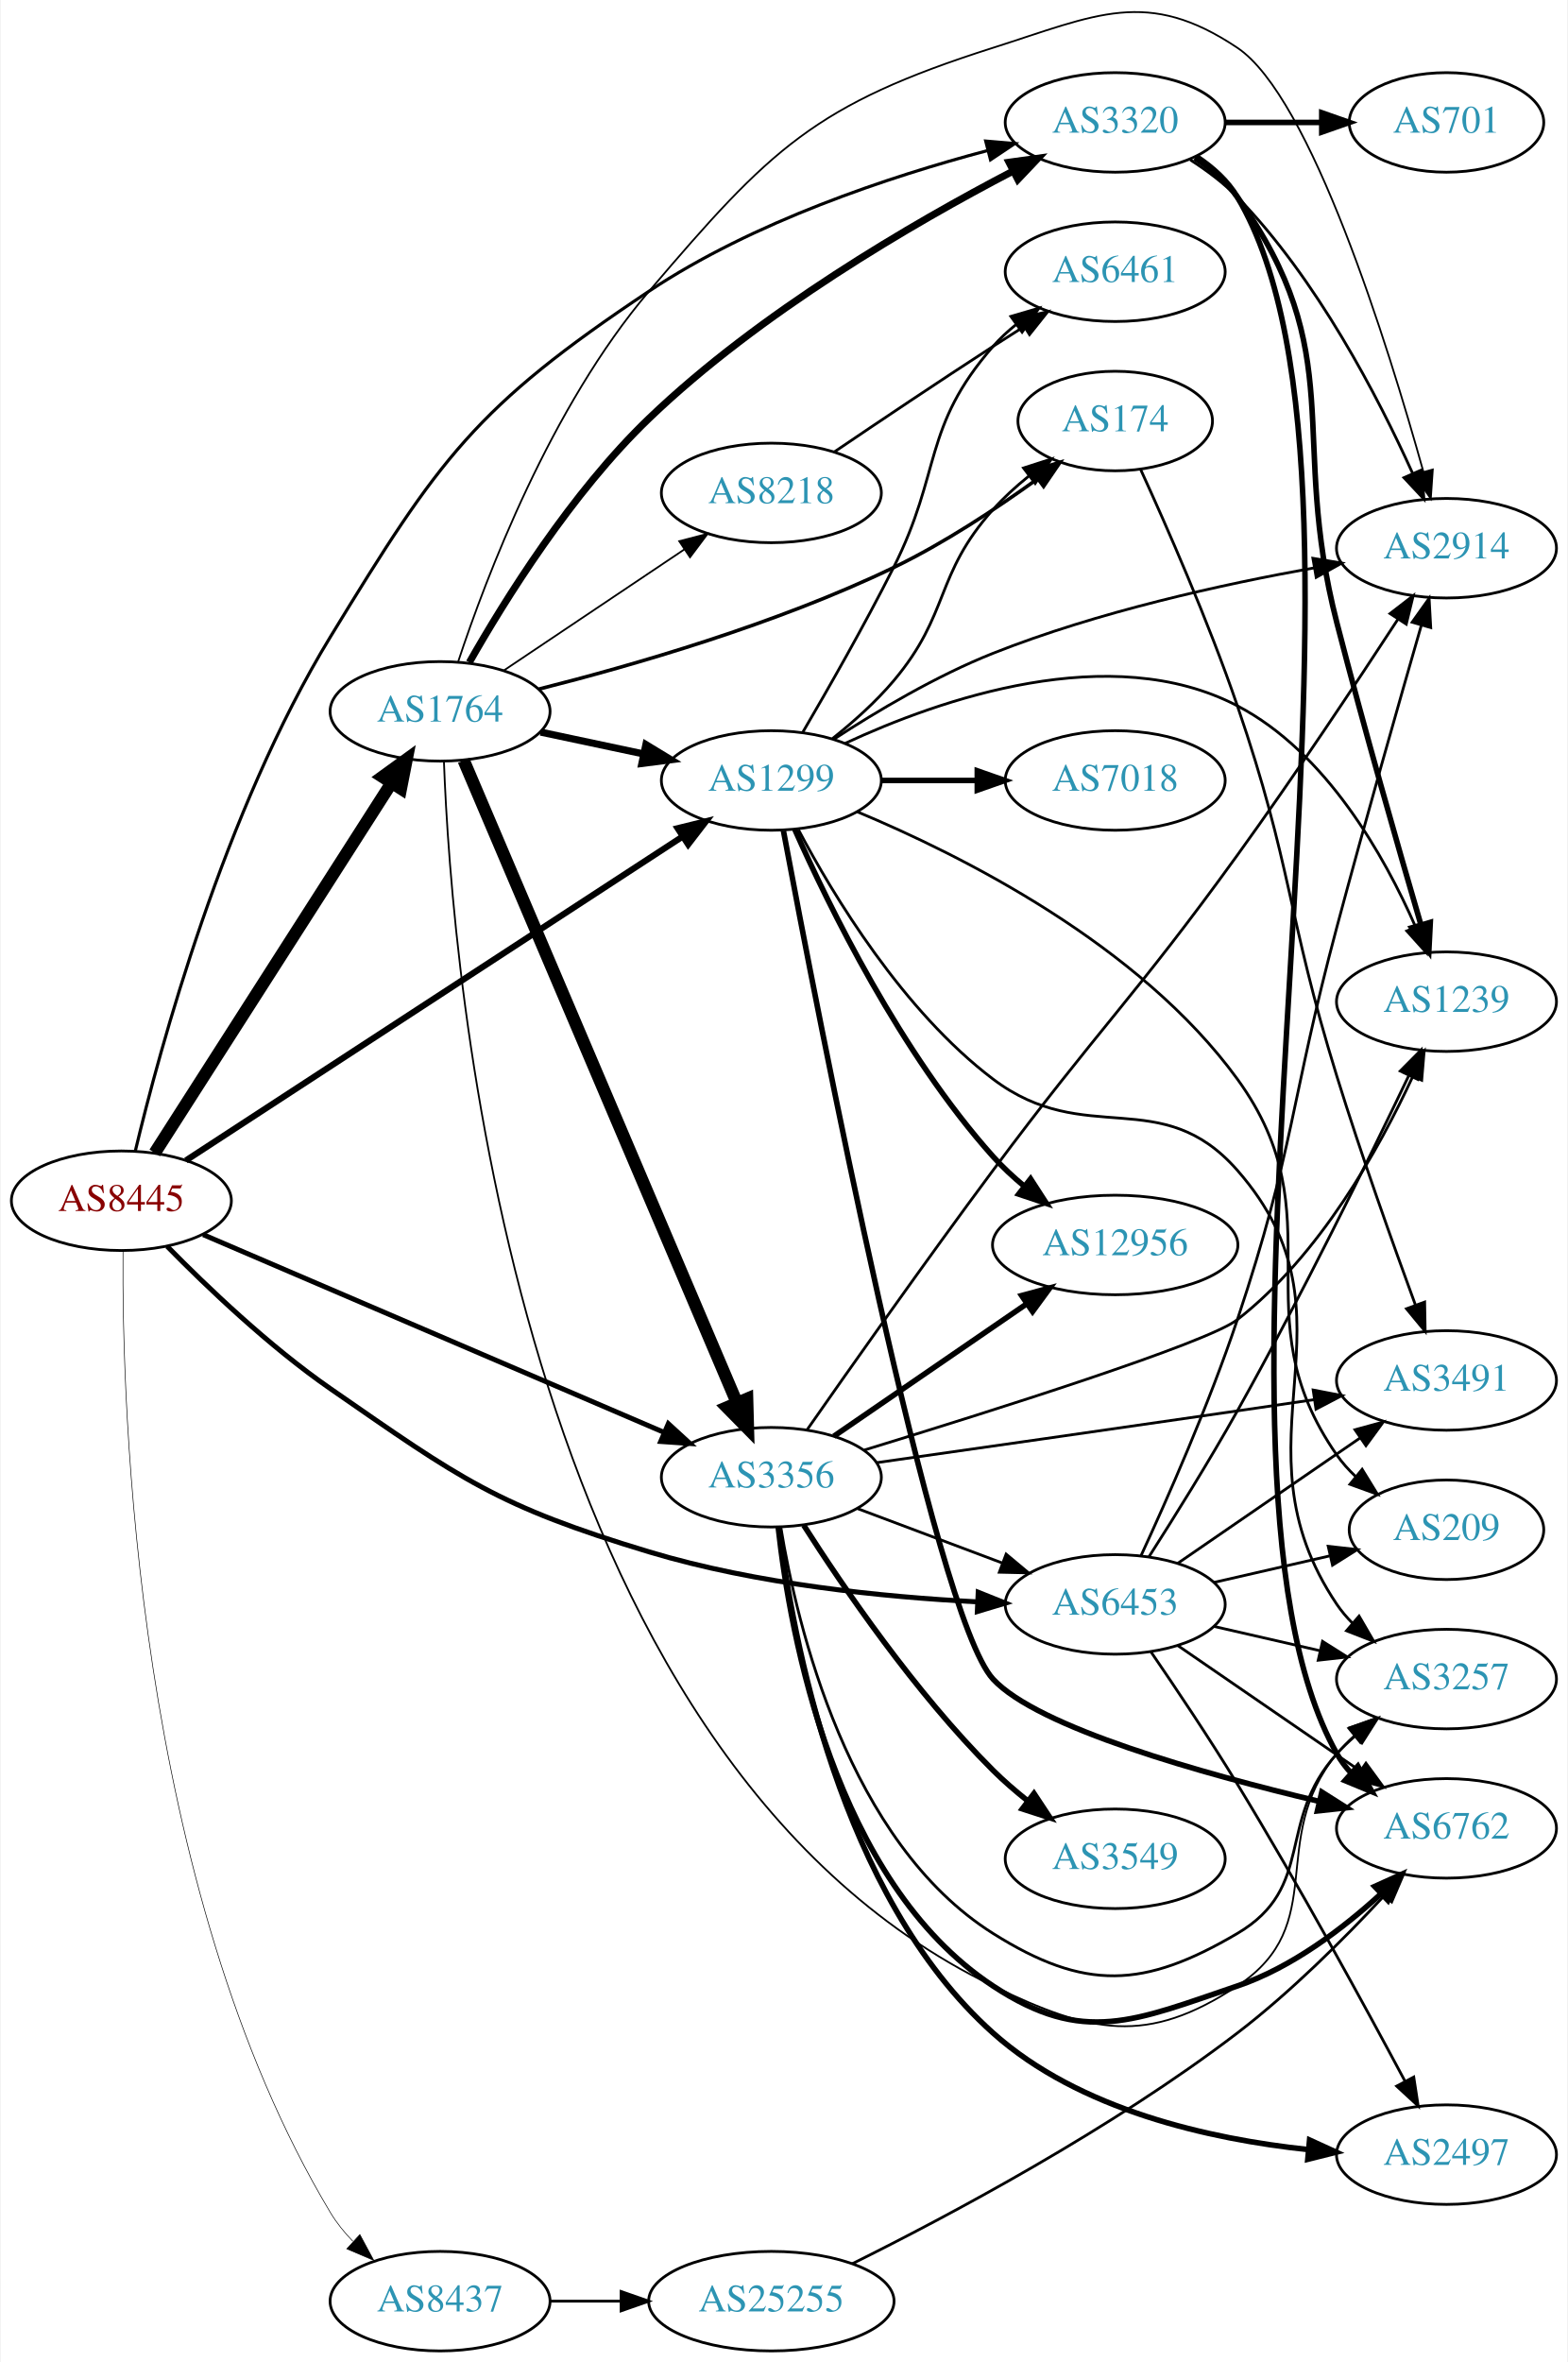
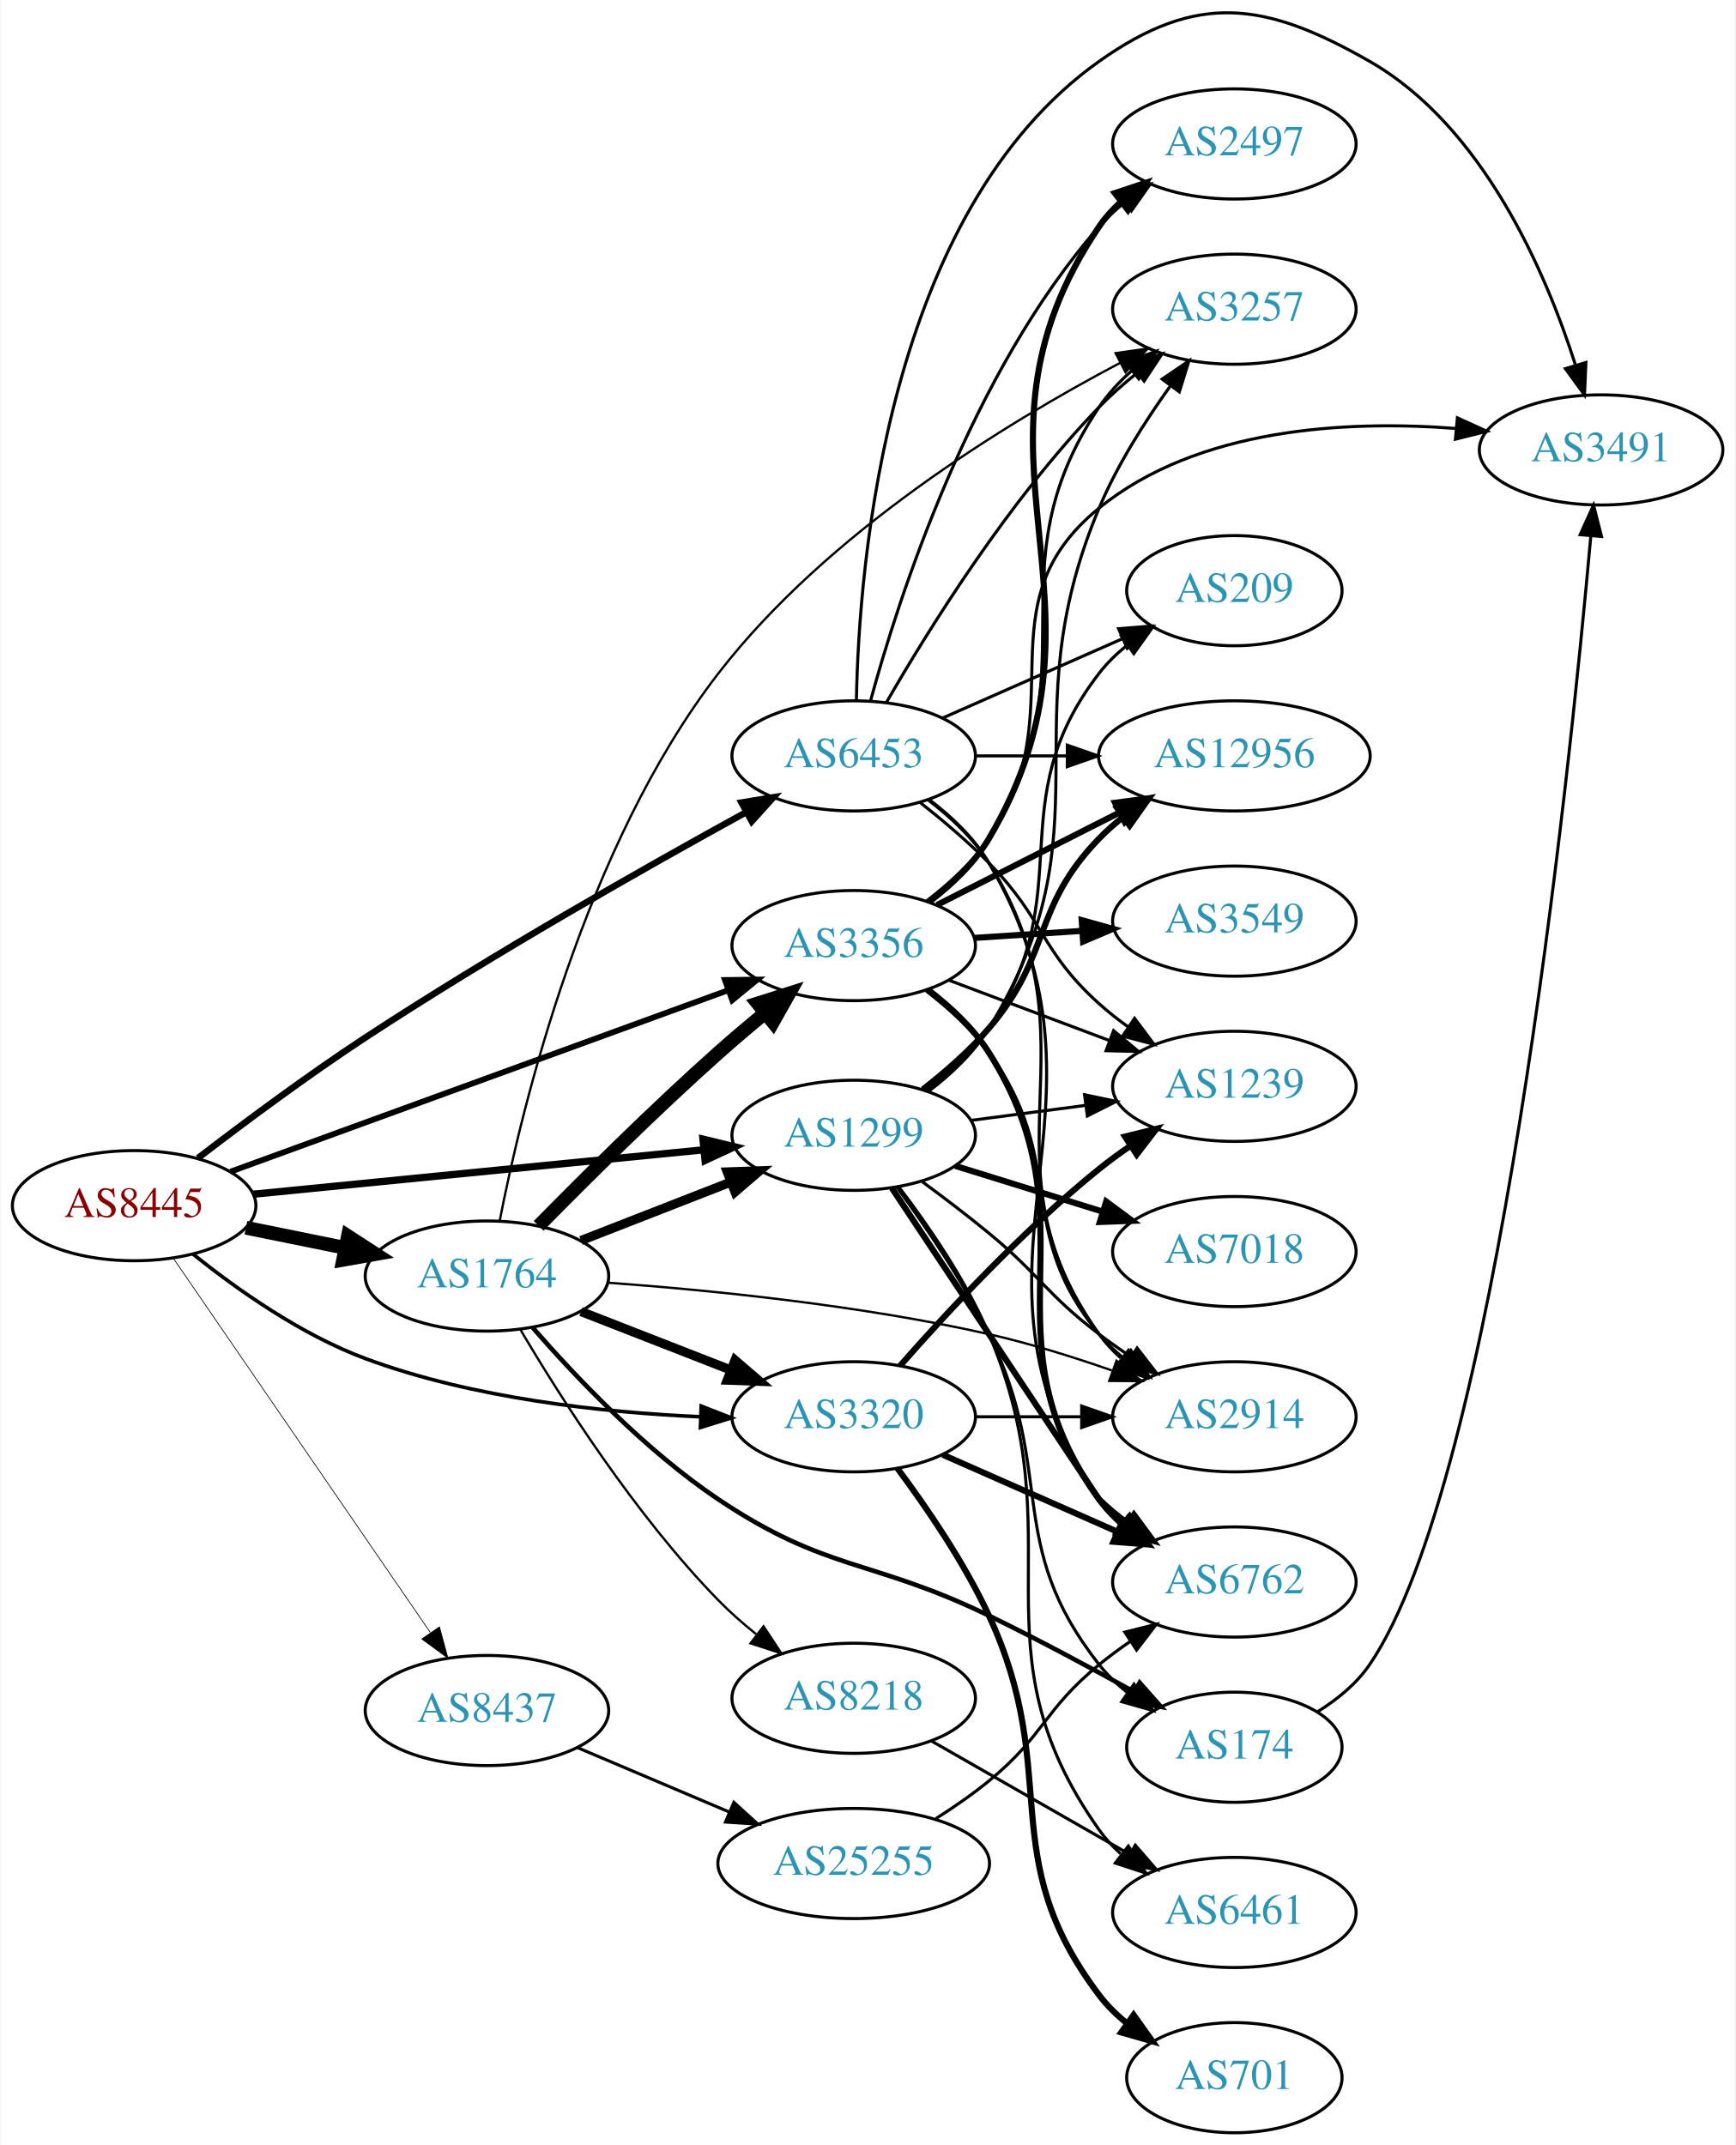
- <svg xmlns="http://www.w3.org/2000/svg" xmlns:xlink="http://www.w3.org/1999/xlink" width="567pt" height="854pt" viewBox="0.00 0.00 566.66 854.28">
-   <g id="graph0" class="graph" transform="scale(1 1) rotate(0) translate(4 850.28)">
-     <polygon fill="white" stroke="none" points="-4,4 -4,-850.28 562.663,-850.28 562.663,4 -4,4" />
+ <svg xmlns="http://www.w3.org/2000/svg" xmlns:xlink="http://www.w3.org/1999/xlink" width="567pt" height="701pt" viewBox="0.00 0.00 566.66 701.05">
+   <g id="graph0" class="graph" transform="scale(1 1) rotate(0) translate(4 697.049)">
+     <polygon fill="white" stroke="none" points="-4,4 -4,-697.049 562.663,-697.049 562.663,4 -4,4" />
    <g id="node1" class="node">
      <g id="a_node1">
        <a xlink:href="/asn/8445" xlink:title="AS8445 ~ SALZBURG-AG-AS [AT]">
-           <ellipse fill="#ffffff" stroke="black" cx="39.647" cy="-416" rx="39.794" ry="18" />
-           <text text-anchor="middle" x="39.647" y="-412.3" font-family="Times,serif" font-size="14.00" fill="#880000">AS8445</text>
+           <ellipse fill="#ffffff" stroke="black" cx="39.647" cy="-303" rx="39.794" ry="18" />
+           <text text-anchor="middle" x="39.647" y="-299.3" font-family="Times,serif" font-size="14.00" fill="#880000">AS8445</text>
        </a>
      </g>
    </g>
    <g id="node2" class="node">
      <g id="a_node2">
        <a xlink:href="/asn/1299" xlink:title="AS1299 ~ Telia Carrier [EU]">
-           <ellipse fill="#ffffff" stroke="black" cx="274.782" cy="-568" rx="39.794" ry="18" />
-           <text text-anchor="middle" x="274.782" y="-564.3" font-family="Times,serif" font-size="14.00" fill="#2c94b3">AS1299</text>
+           <ellipse fill="#ffffff" stroke="black" cx="274.782" cy="-326" rx="39.794" ry="18" />
+           <text text-anchor="middle" x="274.782" y="-322.3" font-family="Times,serif" font-size="14.00" fill="#2c94b3">AS1299</text>
        </a>
      </g>
    </g>
    <g id="edge1" class="edge">
-       <path fill="none" stroke="black" stroke-width="2.25" d="M63.001,-430.574C104.844,-457.856 195.063,-516.677 242.763,-547.776" />
-       <polygon fill="black" stroke="black" stroke-width="2.25" points="240.865,-550.717 251.153,-553.246 244.688,-544.853 240.865,-550.717" />
+       <path fill="none" stroke="black" stroke-width="2.368" d="M78.623,-306.747C118.758,-310.706 182.161,-316.961 225.744,-321.261" />
+       <polygon fill="black" stroke="black" stroke-width="2.368" points="225.527,-324.756 235.822,-322.255 226.214,-317.79 225.527,-324.756" />
    </g>
    <g id="node3" class="node">
      <g id="a_node3">
        <a xlink:href="/asn/1764" xlink:title="AS1764 ~ NEXTLAYER-AS [AT]">
-           <ellipse fill="#ffffff" stroke="black" cx="154.939" cy="-593" rx="39.794" ry="18" />
-           <text text-anchor="middle" x="154.939" y="-589.3" font-family="Times,serif" font-size="14.00" fill="#2c94b3">AS1764</text>
+           <ellipse fill="#ffffff" stroke="black" cx="154.939" cy="-280" rx="39.794" ry="18" />
+           <text text-anchor="middle" x="154.939" y="-276.3" font-family="Times,serif" font-size="14.00" fill="#2c94b3">AS1764</text>
        </a>
      </g>
    </g>
    <g id="edge2" class="edge">
-       <path fill="none" stroke="black" stroke-width="4.5" d="M51.716,-433.294C71.683,-464.488 113.828,-530.333 137.288,-566.985" />
-       <polygon fill="black" stroke="black" stroke-width="4.5" points="134.118,-569.336 142.825,-575.636 140.751,-565.091 134.118,-569.336" />
+       <path fill="none" stroke="black" stroke-width="4.5" d="M76.182,-295.786C86.411,-293.709 97.711,-291.415 108.454,-289.234" />
+       <polygon fill="black" stroke="black" stroke-width="4.5" points="109.513,-293.037 118.53,-287.189 107.946,-285.319 109.513,-293.037" />
    </g>
    <g id="node4" class="node">
      <g id="a_node4">
        <a xlink:href="/asn/3320" xlink:title="AS3320 ~ DTAG [DE]">
-           <ellipse fill="#ffffff" stroke="black" cx="399.174" cy="-806" rx="39.794" ry="18" />
-           <text text-anchor="middle" x="399.174" y="-802.3" font-family="Times,serif" font-size="14.00" fill="#2c94b3">AS3320</text>
+           <ellipse fill="#ffffff" stroke="black" cx="274.782" cy="-234" rx="39.794" ry="18" />
+           <text text-anchor="middle" x="274.782" y="-230.3" font-family="Times,serif" font-size="14.00" fill="#2c94b3">AS3320</text>
        </a>
      </g>
    </g>
    <g id="edge3" class="edge">
-       <path fill="none" stroke="black" stroke-width="1.125" d="M44.681,-433.967C53.488,-470.842 76.789,-556.902 115.293,-620 154.662,-684.515 167.677,-703.113 230.586,-745 268.234,-770.068 317.485,-786.389 352.839,-795.784" />
-       <polygon fill="black" stroke="black" stroke-width="1.125" points="352.321,-799.264 362.877,-798.365 354.064,-792.485 352.321,-799.264" />
+       <path fill="none" stroke="black" stroke-width="1.184" d="M58.913,-287.143C73.245,-275.647 94.23,-260.802 115.293,-253 150.467,-239.971 192.751,-235.408 224.794,-234.001" />
+       <polygon fill="black" stroke="black" stroke-width="1.184" points="224.945,-237.498 234.816,-233.648 224.699,-230.502 224.945,-237.498" />
    </g>
    <g id="node5" class="node">
      <g id="a_node5">
        <a xlink:href="/asn/3356" xlink:title="AS3356 ~ Level 3 Parent, LLC [US]">
-           <ellipse fill="#ffffff" stroke="black" cx="274.782" cy="-316" rx="39.794" ry="18" />
-           <text text-anchor="middle" x="274.782" y="-312.3" font-family="Times,serif" font-size="14.00" fill="#2c94b3">AS3356</text>
+           <ellipse fill="#ffffff" stroke="black" cx="274.782" cy="-388" rx="39.794" ry="18" />
+           <text text-anchor="middle" x="274.782" y="-384.3" font-family="Times,serif" font-size="14.00" fill="#2c94b3">AS3356</text>
        </a>
      </g>
    </g>
    <g id="edge4" class="edge">
-       <path fill="none" stroke="black" stroke-width="1.8" d="M69.234,-403.738C111.121,-385.771 189.244,-352.261 235.877,-332.259" />
-       <polygon fill="black" stroke="black" stroke-width="1.8" points="237.516,-335.364 245.326,-328.206 234.756,-328.931 237.516,-335.364" />
+       <path fill="none" stroke="black" stroke-width="1.895" d="M71.125,-314.112C112.751,-329.289 187.469,-356.531 233.622,-373.358" />
+       <polygon fill="black" stroke="black" stroke-width="1.895" points="232.702,-376.748 243.296,-376.885 235.1,-370.171 232.702,-376.748" />
    </g>
    <g id="node6" class="node">
      <g id="a_node6">
        <a xlink:href="/asn/6453" xlink:title="AS6453 ~ TATA COMMUNICATIONS (AMERICA) INC [US]">
-           <ellipse fill="#ffffff" stroke="black" cx="399.174" cy="-270" rx="39.794" ry="18" />
-           <text text-anchor="middle" x="399.174" y="-266.3" font-family="Times,serif" font-size="14.00" fill="#2c94b3">AS6453</text>
+           <ellipse fill="#ffffff" stroke="black" cx="274.782" cy="-450" rx="39.794" ry="18" />
+           <text text-anchor="middle" x="274.782" y="-446.3" font-family="Times,serif" font-size="14.00" fill="#2c94b3">AS6453</text>
        </a>
      </g>
    </g>
    <g id="edge5" class="edge">
-       <path fill="none" stroke="black" stroke-width="1.8" d="M56.186,-399.539C70.597,-384.86 93.102,-363.375 115.293,-348 162.607,-315.218 175.477,-305.622 230.586,-289 269.457,-277.276 315.384,-272.678 349.321,-270.926" />
-       <polygon fill="black" stroke="black" stroke-width="1.8" points="349.615,-274.417 359.447,-270.469 349.3,-267.424 349.615,-274.417" />
+       <path fill="none" stroke="black" stroke-width="2.132" d="M60.5,-318.549C75.302,-329.913 96.179,-345.464 115.293,-358 156.941,-385.315 206.919,-413.626 239.465,-431.501" />
+       <polygon fill="black" stroke="black" stroke-width="2.132" points="238.115,-434.752 248.569,-436.478 241.473,-428.61 238.115,-434.752" />
    </g>
    <g id="node7" class="node">
      <g id="a_node7">
        <a xlink:href="/asn/8437" xlink:title="AS8437 ~ Hutchison Drei Austria GmbH [AT]">
-           <ellipse fill="#ffffff" stroke="black" cx="154.939" cy="-18" rx="39.794" ry="18" />
-           <text text-anchor="middle" x="154.939" y="-14.3" font-family="Times,serif" font-size="14.00" fill="#2c94b3">AS8437</text>
+           <ellipse fill="#ffffff" stroke="black" cx="154.939" cy="-138" rx="39.794" ry="18" />
+           <text text-anchor="middle" x="154.939" y="-134.3" font-family="Times,serif" font-size="14.00" fill="#2c94b3">AS8437</text>
        </a>
      </g>
    </g>
    <g id="edge6" class="edge">
-       <path fill="none" stroke="black" stroke-width="0.225" d="M40.238,-397.73C39.795,-341.529 44.586,-167.905 115.293,-50 117.511,-46.302 120.316,-42.838 123.398,-39.655" />
-       <polygon fill="black" stroke="black" stroke-width="0.225" points="125.922,-42.09 130.947,-32.762 121.202,-36.92 125.922,-42.09" />
+       <path fill="none" stroke="black" stroke-width="0.237" d="M52.557,-285.654C72.583,-256.488 113.089,-197.494 136.383,-163.569" />
+       <polygon fill="black" stroke="black" stroke-width="0.237" points="139.414,-165.339 142.189,-155.114 133.643,-161.376 139.414,-165.339" />
    </g>
    <g id="node8" class="node">
      <g id="a_node8">
-         <a xlink:href="/asn/7018" xlink:title="AS7018 ~ AT&amp;T Services, Inc. [US]">
-           <ellipse fill="#ffffff" stroke="black" cx="399.174" cy="-568" rx="39.794" ry="18" />
-           <text text-anchor="middle" x="399.174" y="-564.3" font-family="Times,serif" font-size="14.00" fill="#2c94b3">AS7018</text>
+         <a xlink:href="/asn/3257" xlink:title="AS3257 ~ GTT [DE]">
+           <ellipse fill="#ffffff" stroke="black" cx="399.174" cy="-596" rx="39.794" ry="18" />
+           <text text-anchor="middle" x="399.174" y="-592.3" font-family="Times,serif" font-size="14.00" fill="#2c94b3">AS3257</text>
        </a>
      </g>
    </g>
    <g id="edge7" class="edge">
-       <path fill="none" stroke="black" stroke-width="2" d="M314.508,-568C325.446,-568 337.497,-568 348.963,-568" />
-       <polygon fill="black" stroke="black" stroke-width="2" points="349.28,-571.5 359.28,-568 349.28,-564.5 349.28,-571.5" />
+       <path fill="none" stroke="black" d="M299.191,-340.32C306.552,-345.912 314.04,-352.932 318.978,-361 359.297,-426.871 325.073,-459.794 354.978,-531 360.873,-545.036 369.915,-559.273 378.205,-570.83" />
+       <polygon fill="black" stroke="black" points="375.567,-573.148 384.334,-579.098 381.19,-568.98 375.567,-573.148" />
    </g>
    <g id="node9" class="node">
      <g id="a_node9">
        <a xlink:href="/asn/2914" xlink:title="AS2914 ~ NTT America, Inc. [US]">
-           <ellipse fill="#ffffff" stroke="black" cx="519.017" cy="-652" rx="39.794" ry="18" />
-           <text text-anchor="middle" x="519.017" y="-648.3" font-family="Times,serif" font-size="14.00" fill="#2c94b3">AS2914</text>
+           <ellipse fill="#ffffff" stroke="black" cx="399.174" cy="-234" rx="39.794" ry="18" />
+           <text text-anchor="middle" x="399.174" y="-230.3" font-family="Times,serif" font-size="14.00" fill="#2c94b3">AS2914</text>
        </a>
      </g>
    </g>
    <g id="edge8" class="edge">
-       <path fill="none" stroke="black" d="M297.414,-582.936C312.851,-592.99 334.434,-605.851 354.978,-614 392.805,-629.003 438.026,-638.962 471.236,-644.907" />
-       <polygon fill="black" stroke="black" points="470.685,-648.363 481.136,-646.624 471.881,-641.466 470.685,-648.363" />
+       <path fill="none" stroke="black" d="M297.211,-310.807C304.264,-305.627 312.067,-299.702 318.978,-294 335.721,-280.188 337.703,-274.141 354.978,-261 358.304,-258.47 361.874,-255.954 365.484,-253.534" />
+       <polygon fill="black" stroke="black" points="367.392,-256.468 373.885,-248.096 363.589,-250.591 367.392,-256.468" />
    </g>
    <g id="node10" class="node">
      <g id="a_node10">
-         <a xlink:href="/asn/174" xlink:title="AS174 ~ Cogent Communications [US]">
-           <ellipse fill="#ffffff" stroke="black" cx="399.174" cy="-698" rx="35.194" ry="18" />
-           <text text-anchor="middle" x="399.174" y="-694.3" font-family="Times,serif" font-size="14.00" fill="#2c94b3">AS174</text>
+         <a xlink:href="/asn/7018" xlink:title="AS7018 ~ AT&amp;T Services, Inc. [US]">
+           <ellipse fill="#ffffff" stroke="black" cx="399.174" cy="-288" rx="39.794" ry="18" />
+           <text text-anchor="middle" x="399.174" y="-284.3" font-family="Times,serif" font-size="14.00" fill="#2c94b3">AS7018</text>
        </a>
      </g>
    </g>
    <g id="edge9" class="edge">
-       <path fill="none" stroke="black" d="M296.897,-583.148C304.393,-589.13 312.555,-596.391 318.978,-604 339.531,-628.35 333.738,-642.248 354.978,-666 358.789,-670.261 363.249,-674.315 367.829,-678.017" />
-       <polygon fill="black" stroke="black" points="366.003,-681.025 376.089,-684.269 370.228,-675.443 366.003,-681.025" />
+       <path fill="none" stroke="black" stroke-width="2" d="M307.939,-316.016C322.72,-311.427 340.442,-305.925 356.253,-301.016" />
+       <polygon fill="black" stroke="black" stroke-width="2" points="357.294,-304.357 365.807,-298.049 355.219,-297.672 357.294,-304.357" />
    </g>
    <g id="node11" class="node">
      <g id="a_node11">
-         <a xlink:href="/asn/209" xlink:title="AS209 ~ CenturyLink Communications, LLC [US]">
-           <ellipse fill="#ffffff" stroke="black" cx="519.017" cy="-297" rx="35.194" ry="18" />
-           <text text-anchor="middle" x="519.017" y="-293.3" font-family="Times,serif" font-size="14.00" fill="#2c94b3">AS209</text>
+         <a xlink:href="/asn/1239" xlink:title="AS1239 ~ Sprint [US]">
+           <ellipse fill="#ffffff" stroke="black" cx="399.174" cy="-342" rx="39.794" ry="18" />
+           <text text-anchor="middle" x="399.174" y="-338.3" font-family="Times,serif" font-size="14.00" fill="#2c94b3">AS1239</text>
        </a>
      </g>
    </g>
    <g id="edge10" class="edge">
-       <path fill="none" stroke="black" d="M305.777,-556.715C343.634,-540.916 408.06,-508.577 443.37,-460 480.134,-409.424 443.557,-375.254 479.37,-324 481.292,-321.249 483.59,-318.687 486.094,-316.324" />
-       <polygon fill="black" stroke="black" points="488.511,-318.869 494.053,-309.839 484.09,-313.442 488.511,-318.869" />
+       <path fill="none" stroke="black" d="M313.169,-330.887C324.922,-332.424 338.063,-334.142 350.433,-335.759" />
+       <polygon fill="black" stroke="black" points="350.225,-339.261 360.595,-337.087 351.133,-332.321 350.225,-339.261" />
    </g>
    <g id="node12" class="node">
      <g id="a_node12">
-         <a xlink:href="/asn/6461" xlink:title="AS6461 ~ Zayo Bandwidth [US]">
-           <ellipse fill="#ffffff" stroke="black" cx="399.174" cy="-752" rx="39.794" ry="18" />
-           <text text-anchor="middle" x="399.174" y="-748.3" font-family="Times,serif" font-size="14.00" fill="#2c94b3">AS6461</text>
+         <a xlink:href="/asn/209" xlink:title="AS209 ~ CenturyLink Communications, LLC [US]">
+           <ellipse fill="#ffffff" stroke="black" cx="399.174" cy="-504" rx="35.194" ry="18" />
+           <text text-anchor="middle" x="399.174" y="-500.3" font-family="Times,serif" font-size="14.00" fill="#2c94b3">AS209</text>
        </a>
      </g>
    </g>
    <g id="edge11" class="edge">
-       <path fill="none" stroke="black" d="M286.183,-585.499C295.227,-600.952 308.488,-624.197 318.978,-645 336.533,-679.814 329.342,-695.623 354.978,-725 357.449,-727.832 360.291,-730.468 363.311,-732.894" />
-       <polygon fill="black" stroke="black" points="361.424,-735.848 371.593,-738.821 365.497,-730.155 361.424,-735.848" />
+       <path fill="none" stroke="black" d="M298.772,-340.59C306.1,-346.204 313.673,-353.169 318.978,-361 349.252,-405.693 322.029,-434.241 354.978,-477 357.589,-480.389 360.756,-483.461 364.175,-486.215" />
+       <polygon fill="black" stroke="black" points="362.279,-489.161 372.469,-492.064 366.314,-483.44 362.279,-489.161" />
    </g>
    <g id="node13" class="node">
      <g id="a_node13">
-         <a xlink:href="/asn/1239" xlink:title="AS1239 ~ Sprint [US]">
-           <ellipse fill="#ffffff" stroke="black" cx="519.017" cy="-488" rx="39.794" ry="18" />
-           <text text-anchor="middle" x="519.017" y="-484.3" font-family="Times,serif" font-size="14.00" fill="#2c94b3">AS1239</text>
+         <a xlink:href="/asn/12956" xlink:title="AS12956 ~ TELXIUS [ES]">
+           <ellipse fill="#ffffff" stroke="black" cx="399.174" cy="-450" rx="44.393" ry="18" />
+           <text text-anchor="middle" x="399.174" y="-446.3" font-family="Times,serif" font-size="14.00" fill="#2c94b3">AS12956</text>
        </a>
      </g>
    </g>
    <g id="edge12" class="edge">
-       <path fill="none" stroke="black" d="M301.471,-581.426C335.769,-597.355 397.514,-618.922 443.37,-595 475.423,-578.279 496.524,-540.815 507.87,-514.974" />
-       <polygon fill="black" stroke="black" points="511.117,-516.282 511.744,-505.706 504.658,-513.583 511.117,-516.282" />
+       <path fill="none" stroke="black" stroke-width="2" d="M297.362,-340.982C304.737,-346.723 312.702,-353.667 318.978,-361 339.698,-385.207 332.817,-400.105 354.978,-423 357.388,-425.49 360.073,-427.851 362.891,-430.063" />
+       <polygon fill="black" stroke="black" stroke-width="2" points="360.896,-432.939 371.072,-435.889 364.957,-427.237 360.896,-432.939" />
    </g>
    <g id="node14" class="node">
      <g id="a_node14">
-         <a xlink:href="/asn/3257" xlink:title="AS3257 ~ GTT [DE]">
-           <ellipse fill="#ffffff" stroke="black" cx="519.017" cy="-243" rx="39.794" ry="18" />
-           <text text-anchor="middle" x="519.017" y="-239.3" font-family="Times,serif" font-size="14.00" fill="#2c94b3">AS3257</text>
+         <a xlink:href="/asn/174" xlink:title="AS174 ~ Cogent Communications [US]">
+           <ellipse fill="#ffffff" stroke="black" cx="399.174" cy="-126" rx="35.194" ry="18" />
+           <text text-anchor="middle" x="399.174" y="-122.3" font-family="Times,serif" font-size="14.00" fill="#2c94b3">AS174</text>
        </a>
      </g>
    </g>
    <g id="edge13" class="edge">
-       <path fill="none" stroke="black" d="M284.589,-550.185C297.149,-526.478 322.344,-484.69 354.978,-460 388.42,-434.699 415.737,-458.542 443.37,-427 490.545,-373.153 439.351,-329.358 479.37,-270 481,-267.582 482.925,-265.315 485.031,-263.202" />
-       <polygon fill="black" stroke="black" points="487.398,-265.783 492.723,-256.624 482.849,-260.463 487.398,-265.783" />
+       <path fill="none" stroke="black" d="M288.829,-309.097C298.17,-296.398 310.538,-278.29 318.978,-261 341.174,-215.532 323.679,-192.754 354.978,-153 357.625,-149.639 360.813,-146.583 364.245,-143.839" />
+       <polygon fill="black" stroke="black" points="366.383,-146.614 372.552,-138 362.358,-140.887 366.383,-146.614" />
    </g>
    <g id="node15" class="node">
      <g id="a_node15">
        <a xlink:href="/asn/6762" xlink:title="AS6762 ~ TELECOM ITALIA SPARKLE S.p.A. [IT]">
-           <ellipse fill="#ffffff" stroke="black" cx="519.017" cy="-189" rx="39.794" ry="18" />
-           <text text-anchor="middle" x="519.017" y="-185.3" font-family="Times,serif" font-size="14.00" fill="#2c94b3">AS6762</text>
+           <ellipse fill="#ffffff" stroke="black" cx="399.174" cy="-180" rx="39.794" ry="18" />
+           <text text-anchor="middle" x="399.174" y="-176.3" font-family="Times,serif" font-size="14.00" fill="#2c94b3">AS6762</text>
        </a>
      </g>
    </g>
    <g id="edge14" class="edge">
-       <path fill="none" stroke="black" stroke-width="2" d="M279.164,-549.734C291.372,-484.579 333.569,-266.213 354.978,-243 371.12,-225.498 430.569,-208.818 473.012,-198.746" />
-       <polygon fill="black" stroke="black" stroke-width="2" points="473.914,-202.129 482.861,-196.453 472.327,-195.311 473.914,-202.129" />
+       <path fill="none" stroke="black" stroke-width="2" d="M287.251,-308.742C309.133,-275.818 354.708,-207.263 354.978,-207 357.822,-204.236 360.995,-201.612 364.295,-199.163" />
+       <polygon fill="black" stroke="black" stroke-width="2" points="366.36,-201.991 372.642,-193.459 362.411,-196.212 366.36,-201.991" />
    </g>
    <g id="node16" class="node">
      <g id="a_node16">
-         <a xlink:href="/asn/12956" xlink:title="AS12956 ~ TELXIUS [ES]">
-           <ellipse fill="#ffffff" stroke="black" cx="399.174" cy="-400" rx="44.393" ry="18" />
-           <text text-anchor="middle" x="399.174" y="-396.3" font-family="Times,serif" font-size="14.00" fill="#2c94b3">AS12956</text>
+         <a xlink:href="/asn/6461" xlink:title="AS6461 ~ Zayo Bandwidth [US]">
+           <ellipse fill="#ffffff" stroke="black" cx="399.174" cy="-72" rx="39.794" ry="18" />
+           <text text-anchor="middle" x="399.174" y="-68.3" font-family="Times,serif" font-size="14.00" fill="#2c94b3">AS6461</text>
        </a>
      </g>
    </g>
    <g id="edge15" class="edge">
-       <path fill="none" stroke="black" stroke-width="2" d="M283.292,-550.218C295.487,-522.741 321.624,-469.25 354.978,-432 358.392,-428.187 362.326,-424.539 366.401,-421.16" />
-       <polygon fill="black" stroke="black" stroke-width="2" points="368.555,-423.918 374.309,-415.022 364.263,-418.389 368.555,-423.918" />
+       <path fill="none" stroke="black" d="M289.569,-309.075C299.149,-296.51 311.493,-278.577 318.978,-261 347.877,-193.141 312.399,-159.225 354.978,-99 356.969,-96.184 359.356,-93.599 361.972,-91.24" />
+       <polygon fill="black" stroke="black" points="364.525,-93.694 370.34,-84.838 360.271,-88.135 364.525,-93.694" />
+     </g>
+     <g id="edge21" class="edge">
+       <path fill="none" stroke="black" stroke-width="3" d="M185.676,-291.608C200.47,-297.382 218.547,-304.439 234.469,-310.654" />
+       <polygon fill="black" stroke="black" stroke-width="3" points="233.467,-314.02 244.055,-314.396 236.012,-307.499 233.467,-314.02" />
+     </g>
+     <g id="edge22" class="edge">
+       <path fill="none" stroke="black" stroke-width="3" d="M185.676,-268.392C200.47,-262.618 218.547,-255.561 234.469,-249.346" />
+       <polygon fill="black" stroke="black" stroke-width="3" points="236.012,-252.501 244.055,-245.604 233.467,-245.98 236.012,-252.501" />
+     </g>
+     <g id="edge18" class="edge">
+       <path fill="none" stroke="black" stroke-width="4.5" d="M171.831,-296.397C186.666,-311.494 209.605,-334.314 230.586,-353 235.411,-357.297 240.666,-361.74 245.796,-365.958" />
+       <polygon fill="black" stroke="black" stroke-width="4.5" points="243.429,-369.108 253.675,-372.35 248.39,-362.992 243.429,-369.108" />
    </g>
    <g id="edge20" class="edge">
-       <path fill="none" stroke="black" stroke-width="2.571" d="M191.296,-585.499C202.948,-583.027 216.073,-580.243 228.368,-577.634" />
-       <polygon fill="black" stroke="black" stroke-width="2.571" points="229.394,-580.995 238.45,-575.496 227.942,-574.147 229.394,-580.995" />
-     </g>
-     <g id="edge21" class="edge">
-       <path fill="none" stroke="black" stroke-width="2.571" d="M165.528,-610.704C178.271,-633.117 202.48,-672.051 230.586,-699 270.499,-737.27 326.079,-769.541 362.092,-788.336" />
-       <polygon fill="black" stroke="black" stroke-width="2.571" points="360.759,-791.586 371.253,-793.047 363.96,-785.361 360.759,-791.586" />
-     </g>
-     <g id="edge22" class="edge">
-       <path fill="none" stroke="black" stroke-width="4.5" d="M163.49,-575.251C183.569,-528.053 238.379,-399.217 262.328,-342.923" />
-       <polygon fill="black" stroke="black" stroke-width="4.5" points="266.003,-344.345 266.294,-333.601 258.756,-341.262 266.003,-344.345" />
-     </g>
-     <g id="edge17" class="edge">
-       <path fill="none" stroke="black" stroke-width="0.643" d="M161.513,-611.055C171.533,-641.339 194.926,-703.157 230.586,-745 274.513,-796.542 290.441,-812.48 354.978,-833 392.417,-844.904 410.722,-854.851 443.37,-833 469.96,-815.203 497.811,-725.696 510.689,-679.573" />
-       <polygon fill="black" stroke="black" stroke-width="0.643" points="514.071,-680.473 513.346,-669.903 507.321,-678.618 514.071,-680.473" />
+       <path fill="none" stroke="black" stroke-width="0.75" d="M159.097,-298.043C166.286,-334.93 186.761,-420.271 230.586,-477 266.082,-522.948 324.158,-558.561 361.771,-578.414" />
+       <polygon fill="black" stroke="black" stroke-width="0.75" points="360.376,-581.633 370.866,-583.119 363.592,-575.416 360.376,-581.633" />
    </g>
    <g id="edge19" class="edge">
-       <path fill="none" stroke="black" stroke-width="1.286" d="M190.735,-601.064C224.5,-609.584 276.694,-624.613 318.978,-645 337.291,-653.829 356.27,-666.394 371.057,-677.074" />
-       <polygon fill="black" stroke="black" stroke-width="1.286" points="369.115,-679.99 379.242,-683.101 373.266,-674.353 369.115,-679.99" />
+       <path fill="none" stroke="black" stroke-width="0.75" d="M194.541,-277.821C227.825,-275.392 277.007,-270.487 318.978,-261 332.283,-257.993 346.482,-253.559 359.129,-249.15" />
+       <polygon fill="black" stroke="black" stroke-width="0.75" points="360.663,-252.319 368.893,-245.647 358.299,-245.73 360.663,-252.319" />
    </g>
    <g id="edge16" class="edge">
-       <path fill="none" stroke="black" stroke-width="0.643" d="M156.329,-574.972C159.067,-500.415 180.943,-216.151 354.978,-132 390.346,-114.899 410.573,-110.374 443.37,-132 477.279,-154.36 453.738,-184.492 479.37,-216 481.21,-218.262 483.287,-220.417 485.498,-222.451" />
-       <polygon fill="black" stroke="black" stroke-width="0.643" points="483.426,-225.278 493.388,-228.883 487.848,-219.852 483.426,-225.278" />
+       <path fill="none" stroke="black" stroke-width="1.5" d="M169.92,-263.104C183.933,-247.009 206.79,-222.937 230.586,-207 266.115,-183.204 280.505,-187.666 318.978,-169 334.797,-161.325 351.99,-152.102 366.301,-144.169" />
+       <polygon fill="black" stroke="black" stroke-width="1.5" points="368.223,-147.104 375.246,-139.171 364.809,-140.993 368.223,-147.104" />
    </g>
    <g id="node17" class="node">
      <g id="a_node17">
        <a xlink:href="/asn/8218" xlink:title="AS8218 ~ legacy Neotelecoms [FR]">
-           <ellipse fill="#ffffff" stroke="black" cx="274.782" cy="-672" rx="39.794" ry="18" />
-           <text text-anchor="middle" x="274.782" y="-668.3" font-family="Times,serif" font-size="14.00" fill="#2c94b3">AS8218</text>
-         </a>
-       </g>
-     </g>
-     <g id="edge18" class="edge">
-       <path fill="none" stroke="black" stroke-width="0.643" d="M178.105,-607.859C196.54,-620.218 222.967,-637.934 243.378,-651.617" />
-       <polygon fill="black" stroke="black" stroke-width="0.643" points="241.461,-654.546 251.716,-657.207 245.359,-648.732 241.461,-654.546" />
+           <ellipse fill="#ffffff" stroke="black" cx="274.782" cy="-142" rx="39.794" ry="18" />
+           <text text-anchor="middle" x="274.782" y="-138.3" font-family="Times,serif" font-size="14.00" fill="#2c94b3">AS8218</text>
+         </a>
+       </g>
+     </g>
+     <g id="edge17" class="edge">
+       <path fill="none" stroke="black" stroke-width="0.75" d="M165.813,-262.584C178.858,-240.475 203.385,-201.863 230.586,-174 234.32,-170.175 238.546,-166.459 242.857,-162.996" />
+       <polygon fill="black" stroke="black" stroke-width="0.75" points="245.309,-165.527 251.143,-156.683 241.067,-159.959 245.309,-165.527" />
+     </g>
+     <g id="edge28" class="edge">
+       <path fill="none" stroke="black" d="M314.508,-234C325.446,-234 337.497,-234 348.963,-234" />
+       <polygon fill="black" stroke="black" points="349.28,-237.5 359.28,-234 349.28,-230.5 349.28,-237.5" />
+     </g>
+     <g id="edge27" class="edge">
+       <path fill="none" stroke="black" stroke-width="2" d="M289.934,-250.663C305.036,-267.894 330.157,-295.024 354.978,-315 358.233,-317.62 361.759,-320.192 365.343,-322.646" />
+       <polygon fill="black" stroke="black" stroke-width="2" points="363.431,-325.577 373.716,-328.121 367.262,-319.719 363.431,-325.577" />
+     </g>
+     <g id="edge26" class="edge">
+       <path fill="none" stroke="black" stroke-width="2" d="M303.861,-221.611C320.809,-214.134 342.606,-204.517 360.976,-196.412" />
+       <polygon fill="black" stroke="black" stroke-width="2" points="362.489,-199.57 370.226,-192.331 359.664,-193.166 362.489,-199.57" />
+     </g>
+     <g id="node19" class="node">
+       <g id="a_node19">
+         <a xlink:href="/asn/701" xlink:title="AS701 ~ UUNET [US]">
+           <ellipse fill="#ffffff" stroke="black" cx="399.174" cy="-18" rx="35.194" ry="18" />
+           <text text-anchor="middle" x="399.174" y="-14.3" font-family="Times,serif" font-size="14.00" fill="#2c94b3">AS701</text>
+         </a>
+       </g>
+     </g>
+     <g id="edge25" class="edge">
+       <path fill="none" stroke="black" stroke-width="2" d="M289.032,-217.193C298.473,-204.542 310.878,-186.452 318.978,-169 343.138,-116.947 320.369,-90.776 354.978,-45 357.558,-41.587 360.706,-38.5 364.114,-35.738" />
+       <polygon fill="black" stroke="black" stroke-width="2" points="366.252,-38.512 372.395,-29.88 362.21,-32.797 366.252,-38.512" />
    </g>
    <g id="edge36" class="edge">
-       <path fill="none" stroke="black" d="M426.355,-792.452C432.367,-788.609 438.436,-784.071 443.37,-779 472.123,-749.453 494.263,-706.759 506.718,-679.192" />
-       <polygon fill="black" stroke="black" points="510.039,-680.335 510.863,-669.772 503.632,-677.516 510.039,-680.335" />
-     </g>
-     <g id="edge33" class="edge">
-       <path fill="none" stroke="black" stroke-width="2" d="M427.963,-793.13C433.779,-789.309 439.357,-784.611 443.37,-779 484.262,-721.829 461.824,-693.064 479.37,-625 489.162,-587.017 501.668,-543.469 509.758,-515.858" />
-       <polygon fill="black" stroke="black" stroke-width="2" points="513.164,-516.682 512.628,-506.101 506.449,-514.707 513.164,-516.682" />
+       <path fill="none" stroke="black" d="M299.002,-402.439C306.348,-408.04 313.874,-415.036 318.978,-423 353.875,-477.455 318.909,-510.315 354.978,-564 357.896,-568.343 361.608,-572.319 365.625,-575.879" />
+       <polygon fill="black" stroke="black" points="363.59,-578.732 373.6,-582.203 367.939,-573.247 363.59,-578.732" />
    </g>
    <g id="edge34" class="edge">
-       <path fill="none" stroke="black" stroke-width="2" d="M428.657,-793.584C434.445,-789.744 439.835,-784.924 443.37,-779 507.611,-671.344 417.905,-325.265 479.37,-216 480.8,-213.459 482.58,-211.102 484.585,-208.927" />
-       <polygon fill="black" stroke="black" stroke-width="2" points="486.957,-211.502 492.089,-202.233 482.297,-206.278 486.957,-211.502" />
+       <path fill="none" stroke="black" d="M298.453,-373.186C305.756,-367.554 313.395,-360.635 318.978,-353 344.896,-317.558 326.942,-294.792 354.978,-261 357.378,-258.107 360.172,-255.431 363.162,-252.979" />
+       <polygon fill="black" stroke="black" points="365.352,-255.714 371.402,-247.017 361.249,-250.043 365.352,-255.714" />
+     </g>
+     <g id="edge35" class="edge">
+       <path fill="none" stroke="black" d="M306.036,-376.629C321.777,-370.713 341.224,-363.404 358.189,-357.028" />
+       <polygon fill="black" stroke="black" points="359.714,-360.194 367.844,-353.399 357.252,-353.641 359.714,-360.194" />
+     </g>
+     <g id="edge32" class="edge">
+       <path fill="none" stroke="black" stroke-width="2" d="M302.038,-401.301C319.423,-410.107 342.464,-421.779 361.632,-431.489" />
+       <polygon fill="black" stroke="black" stroke-width="2" points="360.186,-434.68 370.688,-436.076 363.349,-428.435 360.186,-434.68" />
+     </g>
+     <g id="edge30" class="edge">
+       <path fill="none" stroke="black" stroke-width="2" d="M299.039,-373.585C306.389,-367.986 313.907,-360.985 318.978,-353 354.806,-296.582 315.769,-261.122 354.978,-207 357.183,-203.956 359.847,-201.179 362.756,-198.663" />
+       <polygon fill="black" stroke="black" stroke-width="2" points="364.951,-201.392 370.882,-192.614 360.771,-195.778 364.951,-201.392" />
+     </g>
+     <g id="node18" class="node">
+       <g id="a_node18">
+         <a xlink:href="/asn/3491" xlink:title="AS3491 ~ PCCW Global, Inc. [US]">
+           <ellipse fill="#ffffff" stroke="black" cx="519.017" cy="-550" rx="39.794" ry="18" />
+           <text text-anchor="middle" x="519.017" y="-546.3" font-family="Times,serif" font-size="14.00" fill="#2c94b3">AS3491</text>
+         </a>
+       </g>
+     </g>
+     <g id="edge29" class="edge">
+       <path fill="none" stroke="black" d="M298.679,-402.654C305.999,-408.273 313.592,-415.224 318.978,-423 347.788,-464.593 315.716,-499.086 354.978,-531 387.281,-557.257 435.806,-559.735 471.521,-557.022" />
+       <polygon fill="black" stroke="black" points="472.058,-560.487 481.695,-556.085 471.416,-553.517 472.058,-560.487" />
+     </g>
+     <g id="node20" class="node">
+       <g id="a_node20">
+         <a xlink:href="/asn/2497" xlink:title="AS2497 ~ Internet Initiative Japan Inc. [JP]">
+           <ellipse fill="#ffffff" stroke="black" cx="399.174" cy="-650" rx="39.794" ry="18" />
+           <text text-anchor="middle" x="399.174" y="-646.3" font-family="Times,serif" font-size="14.00" fill="#2c94b3">AS2497</text>
+         </a>
+       </g>
+     </g>
+     <g id="edge31" class="edge">
+       <path fill="none" stroke="black" stroke-width="2" d="M299.333,-402.235C306.705,-407.82 314.164,-414.858 318.978,-423 364.945,-500.745 304.345,-548.21 354.978,-623 356.912,-625.856 359.259,-628.469 361.848,-630.845" />
+       <polygon fill="black" stroke="black" stroke-width="2" points="360.12,-633.933 370.174,-637.277 364.4,-628.394 360.12,-633.933" />
    </g>
    <g id="node21" class="node">
      <g id="a_node21">
-         <a xlink:href="/asn/701" xlink:title="AS701 ~ UUNET [US]">
-           <ellipse fill="#ffffff" stroke="black" cx="519.017" cy="-806" rx="35.194" ry="18" />
-           <text text-anchor="middle" x="519.017" y="-802.3" font-family="Times,serif" font-size="14.00" fill="#2c94b3">AS701</text>
-         </a>
-       </g>
-     </g>
-     <g id="edge35" class="edge">
-       <path fill="none" stroke="black" stroke-width="2" d="M439.087,-806C450.174,-806 462.333,-806 473.715,-806" />
-       <polygon fill="black" stroke="black" stroke-width="2" points="473.897,-809.5 483.897,-806 473.897,-802.5 473.897,-809.5" />
-     </g>
-     <g id="edge29" class="edge">
-       <path fill="none" stroke="black" d="M306.036,-304.629C321.777,-298.713 341.224,-291.404 358.189,-285.028" />
-       <polygon fill="black" stroke="black" points="359.714,-288.194 367.844,-281.399 357.252,-281.641 359.714,-288.194" />
-     </g>
-     <g id="edge31" class="edge">
-       <path fill="none" stroke="black" d="M287.65,-333.076C302.959,-355.002 330.533,-394.142 354.978,-427 393.247,-478.439 405.817,-489.036 443.37,-541 464.145,-569.747 486.7,-603.7 501.517,-626.417" />
-       <polygon fill="black" stroke="black" points="498.601,-628.354 506.986,-634.831 504.47,-624.539 498.601,-628.354" />
-     </g>
-     <g id="edge30" class="edge">
-       <path fill="none" stroke="black" d="M308.438,-325.842C354.038,-339.776 432.457,-364.505 443.37,-373 473.183,-396.207 494.722,-434.844 506.787,-460.857" />
-       <polygon fill="black" stroke="black" points="503.666,-462.451 510.945,-470.15 510.055,-459.592 503.666,-462.451" />
-     </g>
-     <g id="edge32" class="edge">
-       <path fill="none" stroke="black" d="M278.196,-297.98C284.035,-262.462 302.536,-183.999 354.978,-151 388.228,-130.077 409.524,-131.055 443.37,-151 471.821,-167.766 457.264,-191.466 479.37,-216 481.373,-218.223 483.593,-220.362 485.926,-222.395" />
-       <polygon fill="black" stroke="black" points="484.124,-225.432 494.145,-228.871 488.456,-219.933 484.124,-225.432" />
-     </g>
-     <g id="edge25" class="edge">
-       <path fill="none" stroke="black" stroke-width="2" d="M277.278,-297.776C281.54,-259.226 297.462,-169.862 354.978,-132 387.792,-110.399 406.155,-119.416 443.37,-132 462.997,-138.637 481.53,-152.727 495.22,-165.238" />
-       <polygon fill="black" stroke="black" stroke-width="2" points="493.037,-167.992 502.692,-172.353 497.864,-162.922 493.037,-167.992" />
-     </g>
-     <g id="edge27" class="edge">
-       <path fill="none" stroke="black" stroke-width="2" d="M297.382,-330.824C316.768,-344.13 345.446,-363.812 367.261,-378.784" />
-       <polygon fill="black" stroke="black" stroke-width="2" points="365.322,-381.698 375.547,-384.471 369.283,-375.926 365.322,-381.698" />
-     </g>
-     <g id="node18" class="node">
-       <g id="a_node18">
-         <a xlink:href="/asn/2497" xlink:title="AS2497 ~ Internet Initiative Japan Inc. [JP]">
-           <ellipse fill="#ffffff" stroke="black" cx="519.017" cy="-71" rx="39.794" ry="18" />
-           <text text-anchor="middle" x="519.017" y="-67.3" font-family="Times,serif" font-size="14.00" fill="#2c94b3">AS2497</text>
-         </a>
-       </g>
-     </g>
-     <g id="edge24" class="edge">
-       <path fill="none" stroke="black" stroke-width="2" d="M277.537,-297.942C282.345,-258.61 299.336,-164.748 354.978,-115 386.209,-87.077 433.373,-76.617 468.951,-72.825" />
-       <polygon fill="black" stroke="black" stroke-width="2" points="469.486,-76.291 479.122,-71.887 468.843,-69.32 469.486,-76.291" />
-     </g>
-     <g id="node19" class="node">
-       <g id="a_node19">
        <a xlink:href="/asn/3549" xlink:title="AS3549 ~ Level 3 Parent, LLC [US]">
-           <ellipse fill="#ffffff" stroke="black" cx="399.174" cy="-178" rx="39.794" ry="18" />
-           <text text-anchor="middle" x="399.174" y="-174.3" font-family="Times,serif" font-size="14.00" fill="#2c94b3">AS3549</text>
-         </a>
-       </g>
-     </g>
-     <g id="edge26" class="edge">
-       <path fill="none" stroke="black" stroke-width="2" d="M286.479,-298.642C300.552,-276.593 326.82,-238.044 354.978,-210 358.766,-206.227 363.021,-202.541 367.346,-199.091" />
-       <polygon fill="black" stroke="black" stroke-width="2" points="369.796,-201.625 375.641,-192.788 365.561,-196.051 369.796,-201.625" />
-     </g>
-     <g id="node20" class="node">
-       <g id="a_node20">
-         <a xlink:href="/asn/3491" xlink:title="AS3491 ~ PCCW Global, Inc. [US]">
-           <ellipse fill="#ffffff" stroke="black" cx="519.017" cy="-351" rx="39.794" ry="18" />
-           <text text-anchor="middle" x="519.017" y="-347.3" font-family="Times,serif" font-size="14.00" fill="#2c94b3">AS3491</text>
-         </a>
-       </g>
-     </g>
-     <g id="edge28" class="edge">
-       <path fill="none" stroke="black" d="M312.733,-321.248C346.694,-326.081 398.431,-333.471 443.37,-340 452.318,-341.3 461.867,-342.699 471.043,-344.048" />
-       <polygon fill="black" stroke="black" points="470.789,-347.548 481.192,-345.543 471.809,-340.623 470.789,-347.548" />
+           <ellipse fill="#ffffff" stroke="black" cx="399.174" cy="-396" rx="39.794" ry="18" />
+           <text text-anchor="middle" x="399.174" y="-392.3" font-family="Times,serif" font-size="14.00" fill="#2c94b3">AS3549</text>
+         </a>
+       </g>
+     </g>
+     <g id="edge33" class="edge">
+       <path fill="none" stroke="black" stroke-width="2" d="M314.172,-390.509C325.341,-391.239 337.694,-392.047 349.412,-392.813" />
+       <polygon fill="black" stroke="black" stroke-width="2" points="349.293,-396.312 359.5,-393.472 349.749,-389.327 349.293,-396.312" />
+     </g>
+     <g id="edge38" class="edge">
+       <path fill="none" stroke="black" d="M285.498,-467.521C299.088,-491.09 325.447,-533.556 354.978,-564 358.7,-567.837 362.92,-571.559 367.227,-575.026" />
+       <polygon fill="black" stroke="black" points="365.436,-578.062 375.511,-581.34 369.68,-572.495 365.436,-578.062" />
+     </g>
+     <g id="edge37" class="edge">
+       <path fill="none" stroke="black" d="M299.095,-435.62C306.448,-430.023 313.956,-423.016 318.978,-415 356.299,-355.437 314.086,-318.171 354.978,-261 356.985,-258.195 359.382,-255.617 362.005,-253.264" />
+       <polygon fill="black" stroke="black" points="364.558,-255.719 370.385,-246.87 360.312,-250.154 364.558,-255.719" />
+     </g>
+     <g id="edge43" class="edge">
+       <path fill="none" stroke="black" d="M296.377,-434.863C303.816,-429.002 312.076,-422.02 318.978,-415 337.179,-396.488 335.679,-386.365 354.978,-369 357.926,-366.347 361.167,-363.795 364.507,-361.391" />
+       <polygon fill="black" stroke="black" points="366.562,-364.227 372.906,-355.741 362.655,-358.418 366.562,-364.227" />
    </g>
    <g id="edge41" class="edge">
-       <path fill="none" stroke="black" d="M408.483,-287.556C417.848,-307.814 433.101,-342.289 443.37,-373 464.017,-434.747 462.531,-452.108 479.37,-515 489.516,-552.89 501.937,-596.46 509.912,-624.102" />
-       <polygon fill="black" stroke="black" points="506.596,-625.236 512.736,-633.871 513.321,-623.292 506.596,-625.236" />
-     </g>
-     <g id="edge43" class="edge">
-       <path fill="none" stroke="black" d="M434.893,-277.955C447.986,-280.955 463.008,-284.396 476.649,-287.522" />
-       <polygon fill="black" stroke="black" points="476.227,-291.016 486.756,-289.838 477.79,-284.193 476.227,-291.016" />
-     </g>
-     <g id="edge38" class="edge">
-       <path fill="none" stroke="black" d="M411.425,-287.3C420.4,-301.318 433.122,-321.679 443.37,-340 466.595,-381.519 490.952,-431.131 505.295,-461.071" />
-       <polygon fill="black" stroke="black" points="502.294,-462.911 509.758,-470.43 508.613,-459.898 502.294,-462.911" />
+       <path fill="none" stroke="black" d="M303.861,-462.389C321.29,-470.078 343.847,-480.031 362.531,-488.274" />
+       <polygon fill="black" stroke="black" points="361.338,-491.573 371.9,-492.408 364.164,-485.169 361.338,-491.573" />
+     </g>
+     <g id="edge44" class="edge">
+       <path fill="none" stroke="black" d="M314.508,-450C323.968,-450 334.26,-450 344.286,-450" />
+       <polygon fill="black" stroke="black" points="344.592,-453.5 354.592,-450 344.592,-446.5 344.592,-453.5" />
+     </g>
+     <g id="edge42" class="edge">
+       <path fill="none" stroke="black" d="M299.364,-435.783C306.739,-430.2 314.191,-423.158 318.978,-415 366.456,-334.081 302.643,-284.866 354.978,-207 356.902,-204.137 359.242,-201.52 361.827,-199.141" />
+       <polygon fill="black" stroke="black" points="364.379,-201.592 370.146,-192.704 360.095,-196.056 364.379,-201.592" />
+     </g>
+     <g id="edge39" class="edge">
+       <path fill="none" stroke="black" d="M275.665,-468.19C276.486,-512.823 285.557,-627.695 354.978,-677 387.007,-699.748 409.272,-696.51 443.37,-677 480.466,-655.775 500.939,-608.144 510.684,-577.626" />
+       <polygon fill="black" stroke="black" points="514.052,-578.579 513.587,-567.995 507.35,-576.56 514.052,-578.579" />
    </g>
    <g id="edge40" class="edge">
-       <path fill="none" stroke="black" d="M434.893,-262.045C446.893,-259.296 460.514,-256.175 473.207,-253.267" />
-       <polygon fill="black" stroke="black" points="474.173,-256.636 483.138,-250.991 472.609,-249.813 474.173,-256.636" />
-     </g>
-     <g id="edge44" class="edge">
-       <path fill="none" stroke="black" d="M421.788,-255.143C440.277,-242.435 467.091,-224.005 487.72,-209.825" />
-       <polygon fill="black" stroke="black" points="489.882,-212.586 496.141,-204.037 485.917,-206.817 489.882,-212.586" />
-     </g>
-     <g id="edge39" class="edge">
-       <path fill="none" stroke="black" d="M412.099,-252.857C420.989,-239.887 433.286,-221.544 443.37,-205 465.687,-168.387 489.461,-124.82 504.03,-97.531" />
-       <polygon fill="black" stroke="black" points="507.177,-99.068 508.782,-88.596 500.997,-95.781 507.177,-99.068" />
-     </g>
-     <g id="edge42" class="edge">
-       <path fill="none" stroke="black" d="M421.788,-284.857C440.277,-297.565 467.091,-315.995 487.72,-330.175" />
-       <polygon fill="black" stroke="black" points="485.917,-333.183 496.141,-335.963 489.882,-327.414 485.917,-333.183" />
+       <path fill="none" stroke="black" d="M280.237,-467.834C289.38,-501.479 313.015,-575.226 354.978,-623 357.459,-625.824 360.306,-628.454 363.33,-630.878" />
+       <polygon fill="black" stroke="black" points="361.446,-633.833 371.617,-636.8 365.516,-628.138 361.446,-633.833" />
    </g>
    <g id="node22" class="node">
      <g id="a_node22">
        <a xlink:href="/asn/25255" xlink:title="AS25255 ~ ==&gt; TELE2 AUSTRIA &lt;== [AT]">
-           <ellipse fill="#ffffff" stroke="black" cx="274.782" cy="-18" rx="44.393" ry="18" />
-           <text text-anchor="middle" x="274.782" y="-14.3" font-family="Times,serif" font-size="14.00" fill="#2c94b3">AS25255</text>
+           <ellipse fill="#ffffff" stroke="black" cx="274.782" cy="-88" rx="44.393" ry="18" />
+           <text text-anchor="middle" x="274.782" y="-84.3" font-family="Times,serif" font-size="14.00" fill="#2c94b3">AS25255</text>
        </a>
      </g>
    </g>
    <g id="edge45" class="edge">
-       <path fill="none" stroke="black" d="M194.852,-18C202.955,-18 211.63,-18 220.156,-18" />
-       <polygon fill="black" stroke="black" points="220.434,-21.5 230.434,-18 220.434,-14.5 220.434,-21.5" />
-     </g>
-     <g id="edge37" class="edge">
-       <path fill="none" stroke="black" d="M408.404,-680.418C417.697,-660.135 432.884,-625.638 443.37,-595 463.34,-536.656 461.137,-519.91 479.37,-461 488.193,-432.494 499.671,-400.341 507.819,-378.194" />
-       <polygon fill="black" stroke="black" points="511.118,-379.365 511.307,-368.772 504.553,-376.935 511.118,-379.365" />
+       <path fill="none" stroke="black" d="M184.466,-125.896C199.385,-119.566 217.883,-111.718 234.169,-104.808" />
+       <polygon fill="black" stroke="black" points="235.62,-107.994 243.459,-100.866 232.886,-101.55 235.62,-107.994" />
+     </g>
+     <g id="edge24" class="edge">
+       <path fill="none" stroke="black" d="M426.348,-137.596C432.8,-141.61 439.082,-146.719 443.37,-153 484.818,-213.713 508.44,-441.22 515.637,-521.63" />
+       <polygon fill="black" stroke="black" points="512.183,-522.311 516.544,-531.967 519.157,-521.699 512.183,-522.311" />
    </g>
    <g id="edge23" class="edge">
-       <path fill="none" stroke="black" d="M297.511,-686.806C313.356,-697.538 335.392,-712.329 354.978,-725 358.57,-727.324 362.347,-729.733 366.111,-732.114" />
-       <polygon fill="black" stroke="black" points="364.446,-735.201 374.775,-737.559 368.171,-729.275 364.446,-735.201" />
+       <path fill="none" stroke="black" d="M300.256,-128.003C318.851,-117.368 344.624,-102.627 365.061,-90.939" />
+       <polygon fill="black" stroke="black" points="366.8,-93.976 373.743,-85.973 363.325,-87.9 366.8,-93.976" />
    </g>
    <g id="edge46" class="edge">
-       <path fill="none" stroke="black" d="M304.14,-31.581C338.619,-48.715 397.84,-80.181 443.37,-115 462.75,-129.82 482.247,-149.344 496.453,-164.616" />
-       <polygon fill="black" stroke="black" points="494.035,-167.158 503.371,-172.167 499.197,-162.429 494.035,-167.158" />
+       <path fill="none" stroke="black" d="M301.647,-102.674C307.542,-106.42 313.638,-110.633 318.978,-115 336.987,-129.728 336.969,-138.272 354.978,-153 358.213,-155.645 361.725,-158.234 365.302,-160.697" />
+       <polygon fill="black" stroke="black" points="363.384,-163.625 373.666,-166.182 367.223,-157.771 363.384,-163.625" />
    </g>
  </g>
</svg>
